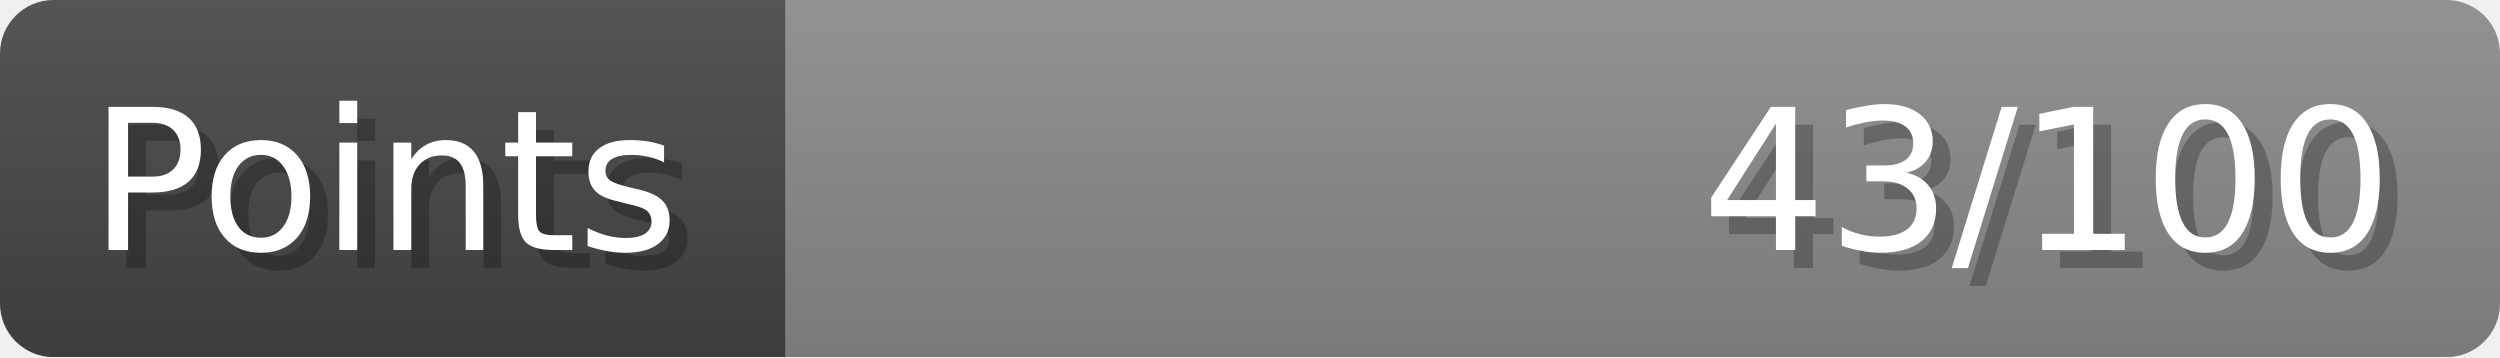
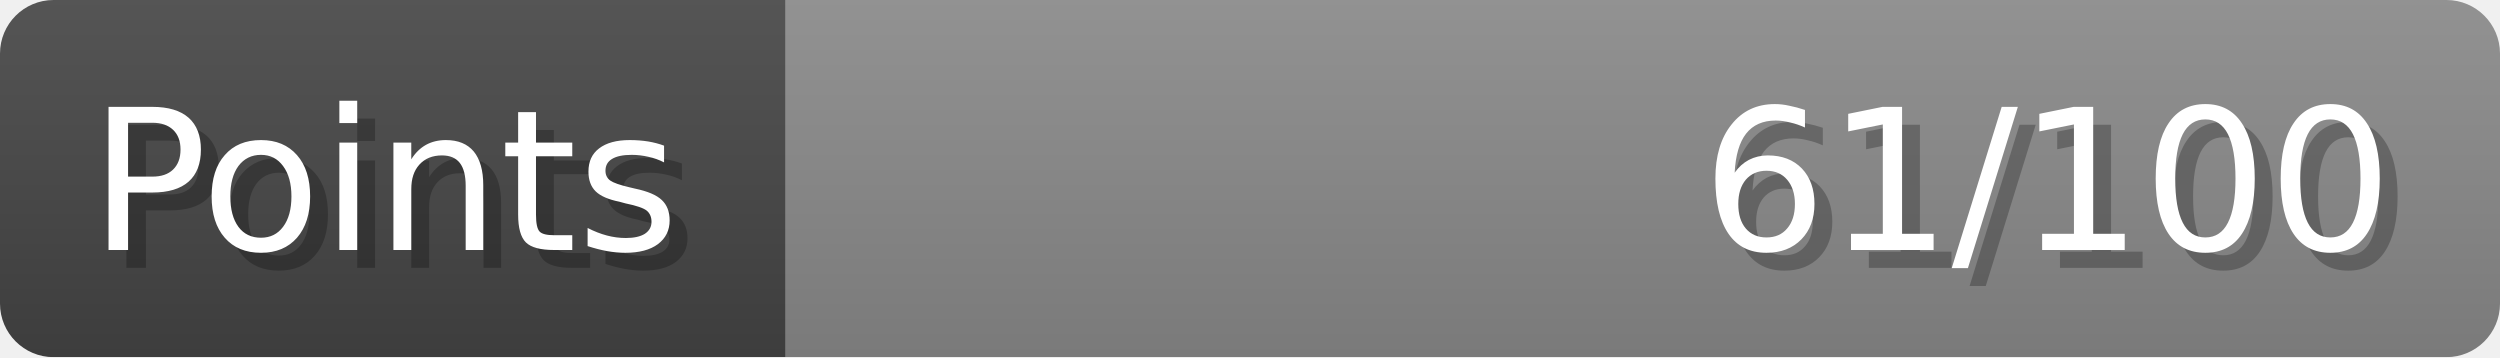
- <svg xmlns="http://www.w3.org/2000/svg" width="140px" height="20px" role="img" aria-label="Points: 43/100">
+ <svg xmlns="http://www.w3.org/2000/svg" width="140px" height="20px" role="img" aria-label="Points: 61/100">
  <linearGradient id="a" x2="0" y2="100%">
    <stop offset="0" stop-opacity=".1" stop-color="#EEE" />
    <stop offset="1" stop-opacity=".1" />
  </linearGradient>
  <mask id="m">
    <rect width="100%" height="100%" rx="3" fill="#FFF" />
  </mask>
  <g mask="url(#m)">
    <rect x="0" y="0" width="44" height="20" fill="#444" />
    <svg x="44" y="0" width="96" height="20">
      <rect width="100%" height="100%" fill="#888888" />
      <rect width="0%" height="100%" fill="#33CC11" transform="">
-         <animate attributeName="width" begin="0.5s" dur="600ms" from="0%" to="43%" repeatCount="1" fill="freeze" calcMode="spline" keyTimes="0; 1" keySplines="0.3, 0.61, 0.355, 1" />
+         <animate attributeName="width" begin="0.5s" dur="600ms" from="0%" to="61%" repeatCount="1" fill="freeze" calcMode="spline" keyTimes="0; 1" keySplines="0.3, 0.61, 0.355, 1" />
      </rect>
    </svg>
    <rect width="140" height="20" fill="url(#a)" />
  </g>
  <g aria-hidden="true" font-size="11" font-family="Verdana, DejaVu Sans, sans-serif" fill="#FFFFFF">
    <text x="6" y="15" fill="#000" opacity="0.25">Points</text>
    <text x="5" y="14">Points</text>
-     <text x="135" y="15" fill="#000" opacity="0.25" text-anchor="end">43/100</text>
-     <text x="134" y="14" text-anchor="end">43/100</text>
+     <text x="135" y="15" fill="#000" opacity="0.25" text-anchor="end">61/100</text>
+     <text x="134" y="14" text-anchor="end">61/100</text>
  </g>
</svg>
